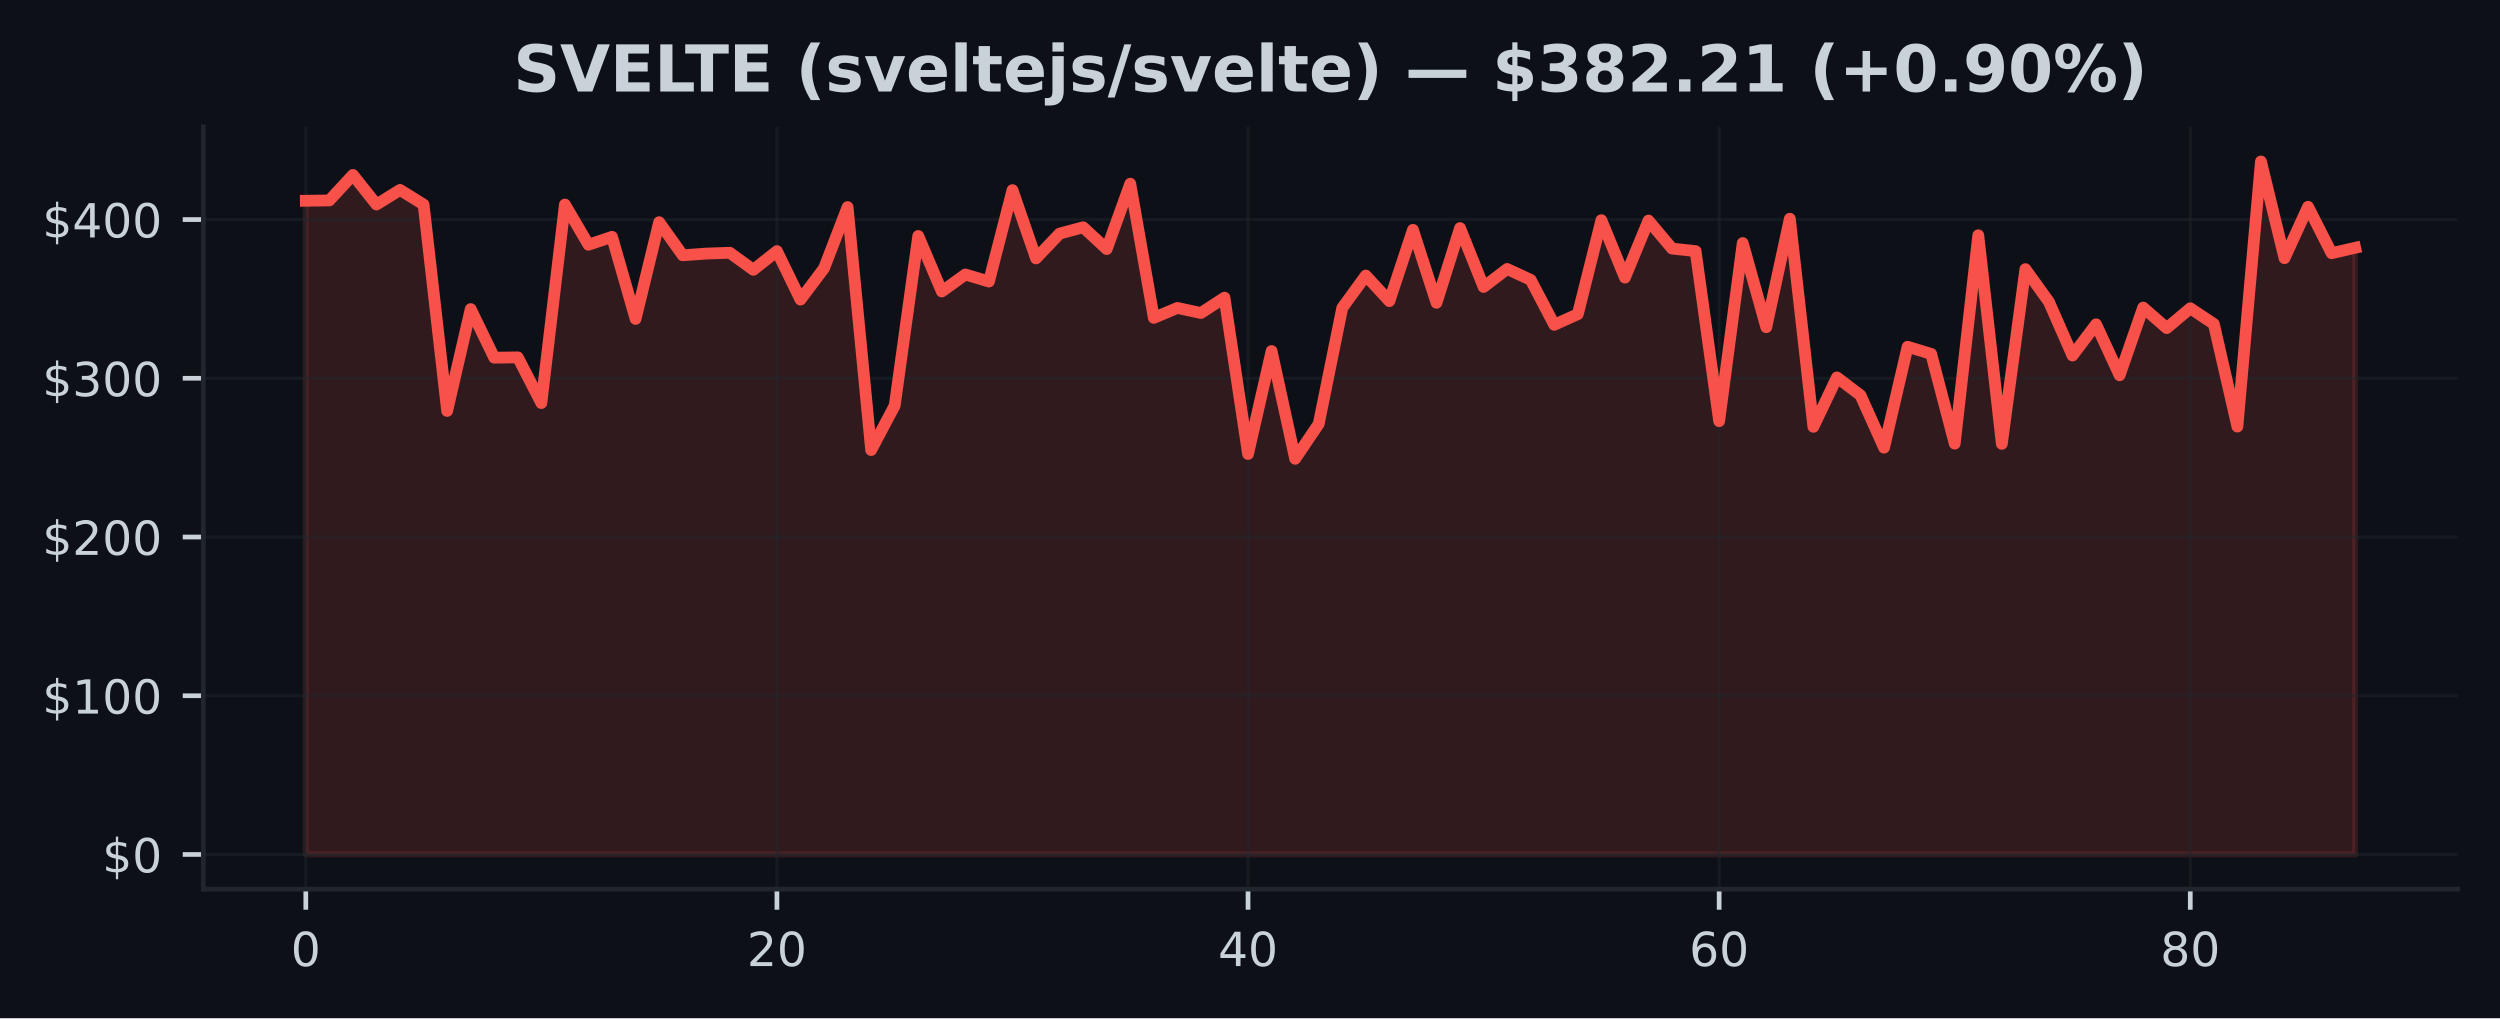
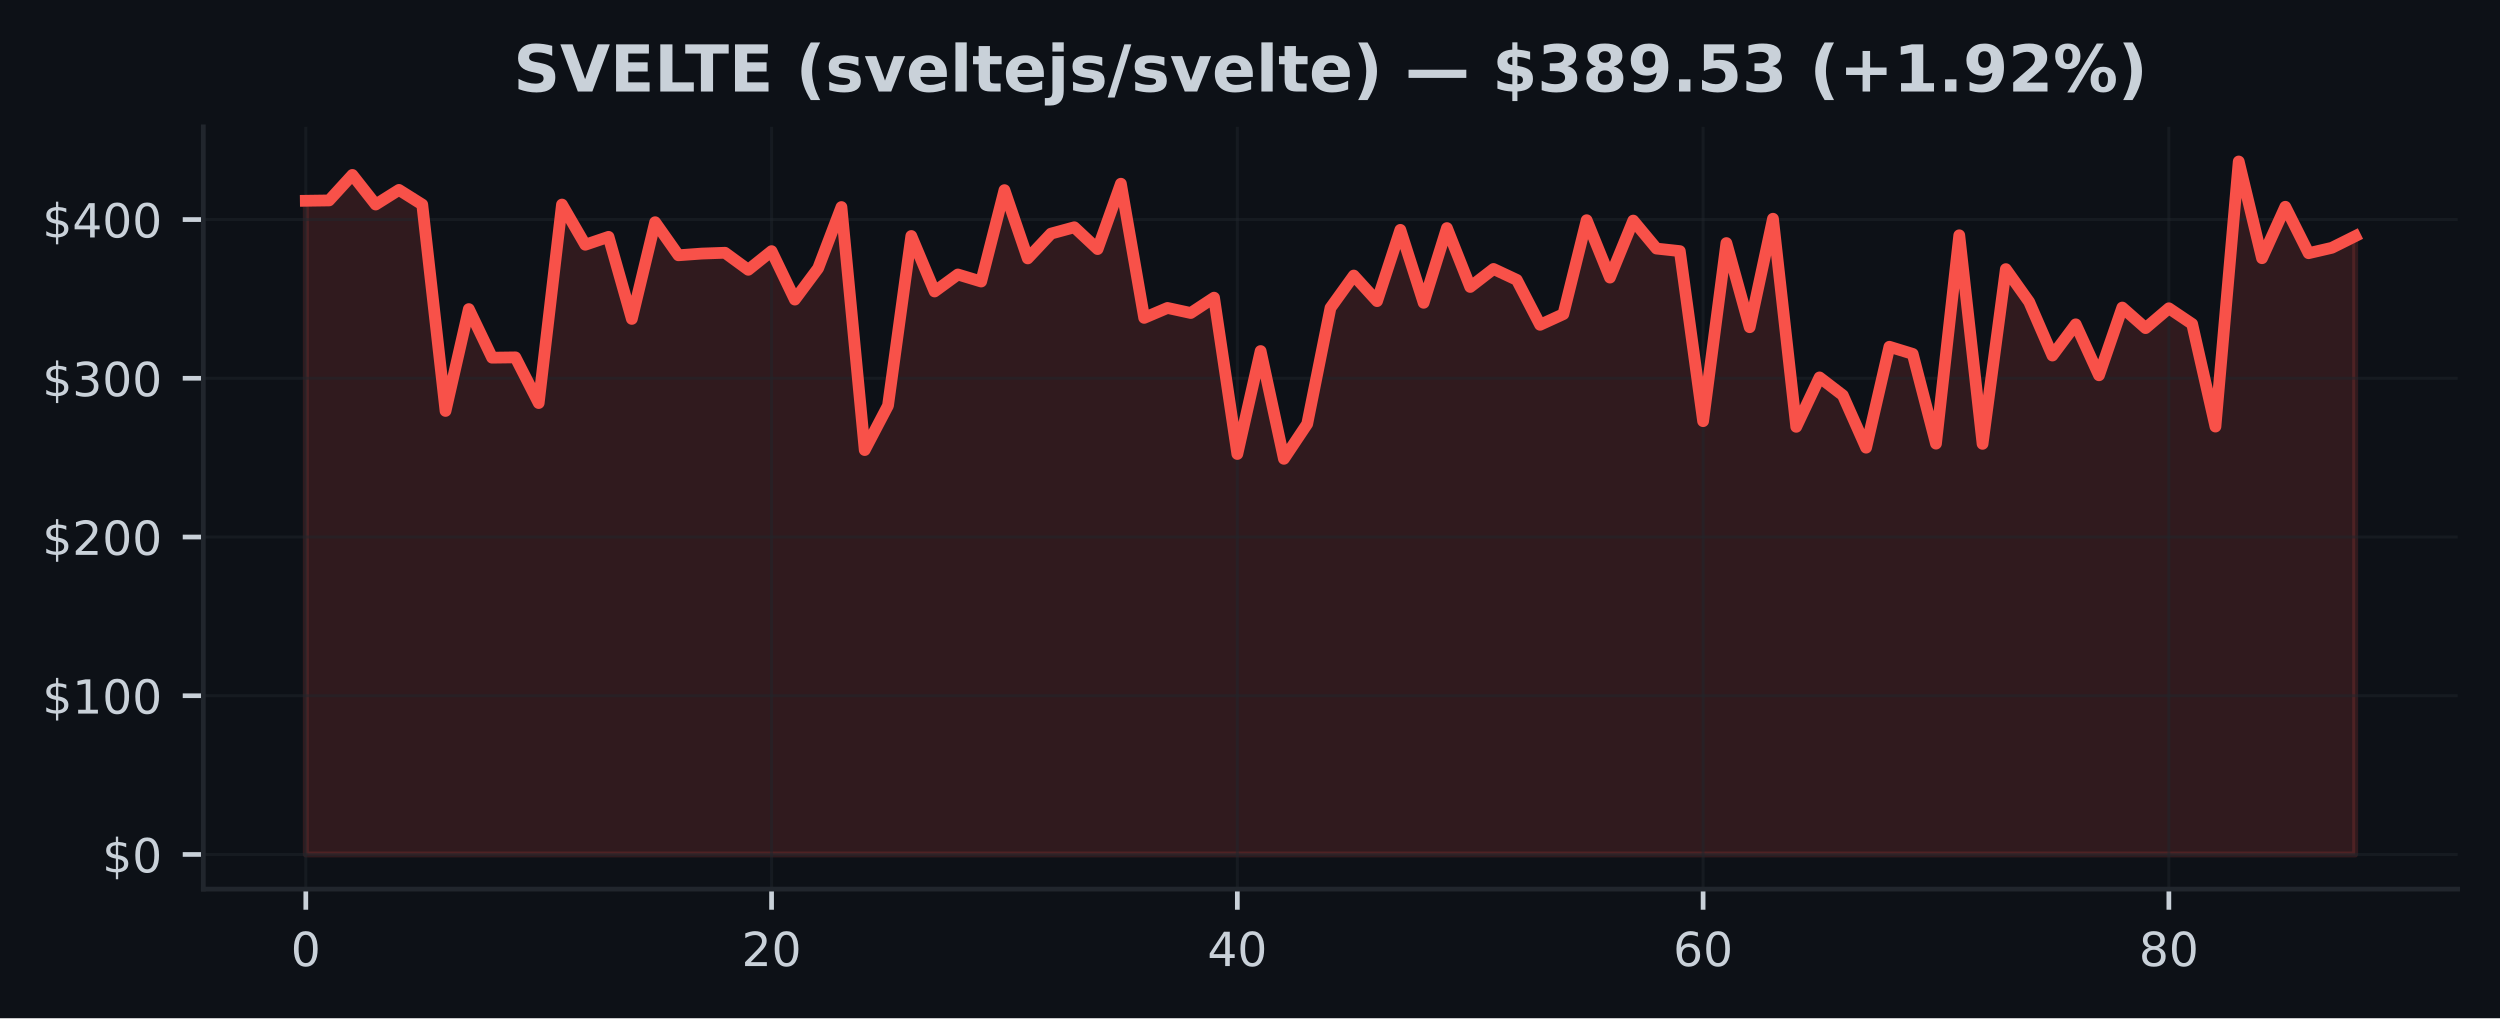
<svg xmlns="http://www.w3.org/2000/svg" xmlns:xlink="http://www.w3.org/1999/xlink" width="424.91pt" height="173.061pt" viewBox="0 0 424.91 173.061" version="1.1">
  <defs>
    <style type="text/css">*{stroke-linejoin: round; stroke-linecap: butt}</style>
  </defs>
  <g id="figure_1">
    <g id="patch_1">
      <path d="M 0 173.061  L 424.91 173.061  L 424.91 0  L 0 0  z " style="fill: #0d1117" />
    </g>
    <g id="axes_1">
      <g id="patch_2">
        <path d="M 34.56 151.118  L 417.71 151.118  L 417.71 21.558  L 34.56 21.558  z " style="fill: #0d1117" />
      </g>
      <g id="FillBetweenPolyCollection_1">
        <defs>
-           <path id="mb9a0c1aed2" d="M 51.976 -27.832  L 51.976 -138.936  L 55.98 -138.996  L 59.983 -143.331  L 63.987 -138.3  L 67.991 -140.784  L 71.994 -138.297  L 75.998 -103.217  L 80.002 -120.526  L 84.005 -112.268  L 88.009 -112.322  L 92.012 -104.558  L 96.016 -138.294  L 100.02 -131.463  L 104.023 -132.807  L 108.027 -118.859  L 112.031 -135.292  L 116.034 -129.672  L 120.038 -129.961  L 124.042 -130.101  L 128.045 -127.206  L 132.049 -130.376  L 136.053 -122.142  L 140.056 -127.465  L 144.06 -137.868  L 148.064 -96.57  L 152.067 -104.126  L 156.071 -132.95  L 160.075 -123.521  L 164.078 -126.408  L 168.082 -125.212  L 172.086 -140.744  L 176.089 -129.14  L 180.093 -133.354  L 184.097 -134.434  L 188.1 -130.727  L 192.104 -141.834  L 196.108 -119.034  L 200.111 -120.723  L 204.115 -119.863  L 208.119 -122.469  L 212.122 -95.901  L 216.126 -113.396  L 220.13 -95.08  L 224.133 -101.008  L 228.137 -120.729  L 232.14 -126.227  L 236.144 -121.881  L 240.148 -133.994  L 244.151 -121.597  L 248.155 -134.293  L 252.159 -124.29  L 256.162 -127.346  L 260.166 -125.49  L 264.17 -117.855  L 268.173 -119.671  L 272.177 -135.634  L 276.181 -125.881  L 280.184 -135.569  L 284.188 -130.813  L 288.192 -130.381  L 292.195 -101.477  L 296.199 -131.747  L 300.203 -117.448  L 304.206 -135.882  L 308.21 -100.519  L 312.214 -108.915  L 316.217 -105.877  L 320.221 -96.974  L 324.225 -114.124  L 328.228 -112.91  L 332.232 -97.659  L 336.236 -133.069  L 340.239 -97.624  L 344.243 -127.319  L 348.247 -121.751  L 352.25 -112.632  L 356.254 -117.936  L 360.258 -109.279  L 364.261 -120.785  L 368.265 -117.294  L 372.268 -120.664  L 376.272 -118.001  L 380.276 -100.56  L 384.279 -145.613  L 388.283 -129.176  L 392.287 -137.917  L 396.29 -130.025  L 400.294 -130.945  L 400.294 -27.832  L 400.294 -27.832  L 396.29 -27.832  L 392.287 -27.832  L 388.283 -27.832  L 384.279 -27.832  L 380.276 -27.832  L 376.272 -27.832  L 372.268 -27.832  L 368.265 -27.832  L 364.261 -27.832  L 360.258 -27.832  L 356.254 -27.832  L 352.25 -27.832  L 348.247 -27.832  L 344.243 -27.832  L 340.239 -27.832  L 336.236 -27.832  L 332.232 -27.832  L 328.228 -27.832  L 324.225 -27.832  L 320.221 -27.832  L 316.217 -27.832  L 312.214 -27.832  L 308.21 -27.832  L 304.206 -27.832  L 300.203 -27.832  L 296.199 -27.832  L 292.195 -27.832  L 288.192 -27.832  L 284.188 -27.832  L 280.184 -27.832  L 276.181 -27.832  L 272.177 -27.832  L 268.173 -27.832  L 264.17 -27.832  L 260.166 -27.832  L 256.162 -27.832  L 252.159 -27.832  L 248.155 -27.832  L 244.151 -27.832  L 240.148 -27.832  L 236.144 -27.832  L 232.14 -27.832  L 228.137 -27.832  L 224.133 -27.832  L 220.13 -27.832  L 216.126 -27.832  L 212.122 -27.832  L 208.119 -27.832  L 204.115 -27.832  L 200.111 -27.832  L 196.108 -27.832  L 192.104 -27.832  L 188.1 -27.832  L 184.097 -27.832  L 180.093 -27.832  L 176.089 -27.832  L 172.086 -27.832  L 168.082 -27.832  L 164.078 -27.832  L 160.075 -27.832  L 156.071 -27.832  L 152.067 -27.832  L 148.064 -27.832  L 144.06 -27.832  L 140.056 -27.832  L 136.053 -27.832  L 132.049 -27.832  L 128.045 -27.832  L 124.042 -27.832  L 120.038 -27.832  L 116.034 -27.832  L 112.031 -27.832  L 108.027 -27.832  L 104.023 -27.832  L 100.02 -27.832  L 96.016 -27.832  L 92.012 -27.832  L 88.009 -27.832  L 84.005 -27.832  L 80.002 -27.832  L 75.998 -27.832  L 71.994 -27.832  L 67.991 -27.832  L 63.987 -27.832  L 59.983 -27.832  L 55.98 -27.832  L 51.976 -27.832  z " style="stroke: #f85149; stroke-opacity: 0.15" />
+           <path id="mf931964cb6" d="M 51.976 -27.832  L 51.976 -138.936  L 55.934 -138.996  L 59.892 -143.331  L 63.85 -138.3  L 67.809 -140.784  L 71.767 -138.297  L 75.725 -103.217  L 79.683 -120.526  L 83.641 -112.268  L 87.599 -112.322  L 91.558 -104.558  L 95.516 -138.294  L 99.474 -131.463  L 103.432 -132.807  L 107.39 -118.859  L 111.348 -135.292  L 115.306 -129.672  L 119.265 -129.961  L 123.223 -130.101  L 127.181 -127.206  L 131.139 -130.376  L 135.097 -122.142  L 139.055 -127.465  L 143.014 -137.868  L 146.972 -96.57  L 150.93 -104.126  L 154.888 -132.95  L 158.846 -123.521  L 162.804 -126.408  L 166.763 -125.212  L 170.721 -140.744  L 174.679 -129.14  L 178.637 -133.354  L 182.595 -134.434  L 186.553 -130.727  L 190.512 -141.834  L 194.47 -119.034  L 198.428 -120.723  L 202.386 -119.863  L 206.344 -122.469  L 210.302 -95.901  L 214.261 -113.396  L 218.219 -95.08  L 222.177 -101.008  L 226.135 -120.729  L 230.093 -126.227  L 234.051 -121.881  L 238.009 -133.994  L 241.968 -121.597  L 245.926 -134.293  L 249.884 -124.29  L 253.842 -127.346  L 257.8 -125.49  L 261.758 -117.855  L 265.717 -119.671  L 269.675 -135.634  L 273.633 -125.881  L 277.591 -135.569  L 281.549 -130.813  L 285.507 -130.381  L 289.466 -101.477  L 293.424 -131.747  L 297.382 -117.448  L 301.34 -135.882  L 305.298 -100.519  L 309.256 -108.915  L 313.215 -105.877  L 317.173 -96.974  L 321.131 -114.124  L 325.089 -112.91  L 329.047 -97.659  L 333.005 -133.069  L 336.964 -97.624  L 340.922 -127.319  L 344.88 -121.751  L 348.838 -112.632  L 352.796 -117.936  L 356.754 -109.279  L 360.712 -120.785  L 364.671 -117.294  L 368.629 -120.664  L 372.587 -118.001  L 376.545 -100.56  L 380.503 -145.613  L 384.461 -129.176  L 388.42 -137.917  L 392.378 -130.025  L 396.336 -130.945  L 400.294 -132.92  L 400.294 -27.832  L 400.294 -27.832  L 396.336 -27.832  L 392.378 -27.832  L 388.42 -27.832  L 384.461 -27.832  L 380.503 -27.832  L 376.545 -27.832  L 372.587 -27.832  L 368.629 -27.832  L 364.671 -27.832  L 360.712 -27.832  L 356.754 -27.832  L 352.796 -27.832  L 348.838 -27.832  L 344.88 -27.832  L 340.922 -27.832  L 336.964 -27.832  L 333.005 -27.832  L 329.047 -27.832  L 325.089 -27.832  L 321.131 -27.832  L 317.173 -27.832  L 313.215 -27.832  L 309.256 -27.832  L 305.298 -27.832  L 301.34 -27.832  L 297.382 -27.832  L 293.424 -27.832  L 289.466 -27.832  L 285.507 -27.832  L 281.549 -27.832  L 277.591 -27.832  L 273.633 -27.832  L 269.675 -27.832  L 265.717 -27.832  L 261.758 -27.832  L 257.8 -27.832  L 253.842 -27.832  L 249.884 -27.832  L 245.926 -27.832  L 241.968 -27.832  L 238.009 -27.832  L 234.051 -27.832  L 230.093 -27.832  L 226.135 -27.832  L 222.177 -27.832  L 218.219 -27.832  L 214.261 -27.832  L 210.302 -27.832  L 206.344 -27.832  L 202.386 -27.832  L 198.428 -27.832  L 194.47 -27.832  L 190.512 -27.832  L 186.553 -27.832  L 182.595 -27.832  L 178.637 -27.832  L 174.679 -27.832  L 170.721 -27.832  L 166.763 -27.832  L 162.804 -27.832  L 158.846 -27.832  L 154.888 -27.832  L 150.93 -27.832  L 146.972 -27.832  L 143.014 -27.832  L 139.055 -27.832  L 135.097 -27.832  L 131.139 -27.832  L 127.181 -27.832  L 123.223 -27.832  L 119.265 -27.832  L 115.306 -27.832  L 111.348 -27.832  L 107.39 -27.832  L 103.432 -27.832  L 99.474 -27.832  L 95.516 -27.832  L 91.558 -27.832  L 87.599 -27.832  L 83.641 -27.832  L 79.683 -27.832  L 75.725 -27.832  L 71.767 -27.832  L 67.809 -27.832  L 63.85 -27.832  L 59.892 -27.832  L 55.934 -27.832  L 51.976 -27.832  z " style="stroke: #f85149; stroke-opacity: 0.15" />
        </defs>
-         <g clip-path="url(#p719a9aa54e)">
-           <use xlink:href="#mb9a0c1aed2" x="0" y="173.061" style="fill: #f85149; fill-opacity: 0.15; stroke: #f85149; stroke-opacity: 0.15" />
+         <g clip-path="url(#p7e72a5f93f)">
+           <use xlink:href="#mf931964cb6" x="0" y="173.061" style="fill: #f85149; fill-opacity: 0.15; stroke: #f85149; stroke-opacity: 0.15" />
        </g>
      </g>
      <g id="matplotlib.axis_1">
        <g id="xtick_1">
          <g id="line2d_1">
-             <path d="M 51.976 151.118  L 51.976 21.558  " clip-path="url(#p719a9aa54e)" style="fill: none; stroke: #21262d; stroke-opacity: 0.5; stroke-width: 0.5; stroke-linecap: square" />
+             <path d="M 51.976 151.118  L 51.976 21.558  " clip-path="url(#p7e72a5f93f)" style="fill: none; stroke: #21262d; stroke-opacity: 0.5; stroke-width: 0.5; stroke-linecap: square" />
          </g>
          <g id="line2d_2">
            <defs>
-               <path id="m7b421cd25b" d="M 0 0  L 0 3.5  " style="stroke: #c9d1d9; stroke-width: 0.8" />
+               <path id="m83f40ec5df" d="M 0 0  L 0 3.5  " style="stroke: #c9d1d9; stroke-width: 0.8" />
            </defs>
            <g>
-               <use xlink:href="#m7b421cd25b" x="51.976" y="151.118" style="fill: #c9d1d9; stroke: #c9d1d9; stroke-width: 0.8" />
+               <use xlink:href="#m83f40ec5df" x="51.976" y="151.118" style="fill: #c9d1d9; stroke: #c9d1d9; stroke-width: 0.8" />
            </g>
          </g>
          <g id="text_1">
            <g style="fill: #c9d1d9" transform="translate(49.43091 164.197) scale(0.08 -0.08)">
              <defs>
                <path id="DejaVuSans-30" d="M 2034 4250  Q 1547 4250 1301 3770  Q 1056 3291 1056 2328  Q 1056 1369 1301 889  Q 1547 409 2034 409  Q 2525 409 2770 889  Q 3016 1369 3016 2328  Q 3016 3291 2770 3770  Q 2525 4250 2034 4250  z M 2034 4750  Q 2819 4750 3233 4129  Q 3647 3509 3647 2328  Q 3647 1150 3233 529  Q 2819 -91 2034 -91  Q 1250 -91 836 529  Q 422 1150 422 2328  Q 422 3509 836 4129  Q 1250 4750 2034 4750  z " transform="scale(0.015625)" />
              </defs>
              <use xlink:href="#DejaVuSans-30" />
            </g>
          </g>
        </g>
        <g id="xtick_2">
          <g id="line2d_3">
-             <path d="M 132.049 151.118  L 132.049 21.558  " clip-path="url(#p719a9aa54e)" style="fill: none; stroke: #21262d; stroke-opacity: 0.5; stroke-width: 0.5; stroke-linecap: square" />
+             <path d="M 131.139 151.118  L 131.139 21.558  " clip-path="url(#p7e72a5f93f)" style="fill: none; stroke: #21262d; stroke-opacity: 0.5; stroke-width: 0.5; stroke-linecap: square" />
          </g>
          <g id="line2d_4">
            <g>
-               <use xlink:href="#m7b421cd25b" x="132.049" y="151.118" style="fill: #c9d1d9; stroke: #c9d1d9; stroke-width: 0.8" />
+               <use xlink:href="#m83f40ec5df" x="131.139" y="151.118" style="fill: #c9d1d9; stroke: #c9d1d9; stroke-width: 0.8" />
            </g>
          </g>
          <g id="text_2">
-             <g style="fill: #c9d1d9" transform="translate(126.9591 164.197) scale(0.08 -0.08)">
+             <g style="fill: #c9d1d9" transform="translate(126.0491 164.197) scale(0.08 -0.08)">
              <defs>
                <path id="DejaVuSans-32" d="M 1228 531  L 3431 531  L 3431 0  L 469 0  L 469 531  Q 828 903 1448 1529  Q 2069 2156 2228 2338  Q 2531 2678 2651 2914  Q 2772 3150 2772 3378  Q 2772 3750 2511 3984  Q 2250 4219 1831 4219  Q 1534 4219 1204 4116  Q 875 4013 500 3803  L 500 4441  Q 881 4594 1212 4672  Q 1544 4750 1819 4750  Q 2544 4750 2975 4387  Q 3406 4025 3406 3419  Q 3406 3131 3298 2873  Q 3191 2616 2906 2266  Q 2828 2175 2409 1742  Q 1991 1309 1228 531  z " transform="scale(0.015625)" />
              </defs>
              <use xlink:href="#DejaVuSans-32" />
              <use xlink:href="#DejaVuSans-30" transform="translate(63.62305 0)" />
            </g>
          </g>
        </g>
        <g id="xtick_3">
          <g id="line2d_5">
-             <path d="M 212.122 151.118  L 212.122 21.558  " clip-path="url(#p719a9aa54e)" style="fill: none; stroke: #21262d; stroke-opacity: 0.5; stroke-width: 0.5; stroke-linecap: square" />
+             <path d="M 210.302 151.118  L 210.302 21.558  " clip-path="url(#p7e72a5f93f)" style="fill: none; stroke: #21262d; stroke-opacity: 0.5; stroke-width: 0.5; stroke-linecap: square" />
          </g>
          <g id="line2d_6">
            <g>
-               <use xlink:href="#m7b421cd25b" x="212.122" y="151.118" style="fill: #c9d1d9; stroke: #c9d1d9; stroke-width: 0.8" />
+               <use xlink:href="#m83f40ec5df" x="210.302" y="151.118" style="fill: #c9d1d9; stroke: #c9d1d9; stroke-width: 0.8" />
            </g>
          </g>
          <g id="text_3">
-             <g style="fill: #c9d1d9" transform="translate(207.0322 164.197) scale(0.08 -0.08)">
+             <g style="fill: #c9d1d9" transform="translate(205.2124 164.197) scale(0.08 -0.08)">
              <defs>
                <path id="DejaVuSans-34" d="M 2419 4116  L 825 1625  L 2419 1625  L 2419 4116  z M 2253 4666  L 3047 4666  L 3047 1625  L 3713 1625  L 3713 1100  L 3047 1100  L 3047 0  L 2419 0  L 2419 1100  L 313 1100  L 313 1709  L 2253 4666  z " transform="scale(0.015625)" />
              </defs>
              <use xlink:href="#DejaVuSans-34" />
              <use xlink:href="#DejaVuSans-30" transform="translate(63.62305 0)" />
            </g>
          </g>
        </g>
        <g id="xtick_4">
          <g id="line2d_7">
-             <path d="M 292.195 151.118  L 292.195 21.558  " clip-path="url(#p719a9aa54e)" style="fill: none; stroke: #21262d; stroke-opacity: 0.5; stroke-width: 0.5; stroke-linecap: square" />
+             <path d="M 289.466 151.118  L 289.466 21.558  " clip-path="url(#p7e72a5f93f)" style="fill: none; stroke: #21262d; stroke-opacity: 0.5; stroke-width: 0.5; stroke-linecap: square" />
          </g>
          <g id="line2d_8">
            <g>
-               <use xlink:href="#m7b421cd25b" x="292.195" y="151.118" style="fill: #c9d1d9; stroke: #c9d1d9; stroke-width: 0.8" />
+               <use xlink:href="#m83f40ec5df" x="289.466" y="151.118" style="fill: #c9d1d9; stroke: #c9d1d9; stroke-width: 0.8" />
            </g>
          </g>
          <g id="text_4">
-             <g style="fill: #c9d1d9" transform="translate(287.1053 164.197) scale(0.08 -0.08)">
+             <g style="fill: #c9d1d9" transform="translate(284.3756 164.197) scale(0.08 -0.08)">
              <defs>
                <path id="DejaVuSans-36" d="M 2113 2584  Q 1688 2584 1439 2293  Q 1191 2003 1191 1497  Q 1191 994 1439 701  Q 1688 409 2113 409  Q 2538 409 2786 701  Q 3034 994 3034 1497  Q 3034 2003 2786 2293  Q 2538 2584 2113 2584  z M 3366 4563  L 3366 3988  Q 3128 4100 2886 4159  Q 2644 4219 2406 4219  Q 1781 4219 1451 3797  Q 1122 3375 1075 2522  Q 1259 2794 1537 2939  Q 1816 3084 2150 3084  Q 2853 3084 3261 2657  Q 3669 2231 3669 1497  Q 3669 778 3244 343  Q 2819 -91 2113 -91  Q 1303 -91 875 529  Q 447 1150 447 2328  Q 447 3434 972 4092  Q 1497 4750 2381 4750  Q 2619 4750 2861 4703  Q 3103 4656 3366 4563  z " transform="scale(0.015625)" />
              </defs>
              <use xlink:href="#DejaVuSans-36" />
              <use xlink:href="#DejaVuSans-30" transform="translate(63.62305 0)" />
            </g>
          </g>
        </g>
        <g id="xtick_5">
          <g id="line2d_9">
-             <path d="M 372.268 151.118  L 372.268 21.558  " clip-path="url(#p719a9aa54e)" style="fill: none; stroke: #21262d; stroke-opacity: 0.5; stroke-width: 0.5; stroke-linecap: square" />
+             <path d="M 368.629 151.118  L 368.629 21.558  " clip-path="url(#p7e72a5f93f)" style="fill: none; stroke: #21262d; stroke-opacity: 0.5; stroke-width: 0.5; stroke-linecap: square" />
          </g>
          <g id="line2d_10">
            <g>
-               <use xlink:href="#m7b421cd25b" x="372.268" y="151.118" style="fill: #c9d1d9; stroke: #c9d1d9; stroke-width: 0.8" />
+               <use xlink:href="#m83f40ec5df" x="368.629" y="151.118" style="fill: #c9d1d9; stroke: #c9d1d9; stroke-width: 0.8" />
            </g>
          </g>
          <g id="text_5">
-             <g style="fill: #c9d1d9" transform="translate(367.1785 164.197) scale(0.08 -0.08)">
+             <g style="fill: #c9d1d9" transform="translate(363.5388 164.197) scale(0.08 -0.08)">
              <defs>
                <path id="DejaVuSans-38" d="M 2034 2216  Q 1584 2216 1326 1975  Q 1069 1734 1069 1313  Q 1069 891 1326 650  Q 1584 409 2034 409  Q 2484 409 2743 651  Q 3003 894 3003 1313  Q 3003 1734 2745 1975  Q 2488 2216 2034 2216  z M 1403 2484  Q 997 2584 770 2862  Q 544 3141 544 3541  Q 544 4100 942 4425  Q 1341 4750 2034 4750  Q 2731 4750 3128 4425  Q 3525 4100 3525 3541  Q 3525 3141 3298 2862  Q 3072 2584 2669 2484  Q 3125 2378 3379 2068  Q 3634 1759 3634 1313  Q 3634 634 3220 271  Q 2806 -91 2034 -91  Q 1263 -91 848 271  Q 434 634 434 1313  Q 434 1759 690 2068  Q 947 2378 1403 2484  z M 1172 3481  Q 1172 3119 1398 2916  Q 1625 2713 2034 2713  Q 2441 2713 2670 2916  Q 2900 3119 2900 3481  Q 2900 3844 2670 4047  Q 2441 4250 2034 4250  Q 1625 4250 1398 4047  Q 1172 3844 1172 3481  z " transform="scale(0.015625)" />
              </defs>
              <use xlink:href="#DejaVuSans-38" />
              <use xlink:href="#DejaVuSans-30" transform="translate(63.62305 0)" />
            </g>
          </g>
        </g>
      </g>
      <g id="matplotlib.axis_2">
        <g id="ytick_1">
          <g id="line2d_11">
-             <path d="M 34.56 145.229  L 417.71 145.229  " clip-path="url(#p719a9aa54e)" style="fill: none; stroke: #21262d; stroke-opacity: 0.5; stroke-width: 0.5; stroke-linecap: square" />
+             <path d="M 34.56 145.229  L 417.71 145.229  " clip-path="url(#p7e72a5f93f)" style="fill: none; stroke: #21262d; stroke-opacity: 0.5; stroke-width: 0.5; stroke-linecap: square" />
          </g>
          <g id="line2d_12">
            <defs>
-               <path id="mf666837ca5" d="M 0 0  L -3.5 0  " style="stroke: #c9d1d9; stroke-width: 0.8" />
+               <path id="ma8f94e370a" d="M 0 0  L -3.5 0  " style="stroke: #c9d1d9; stroke-width: 0.8" />
            </defs>
            <g>
-               <use xlink:href="#mf666837ca5" x="34.56" y="145.229" style="fill: #c9d1d9; stroke: #c9d1d9; stroke-width: 0.8" />
+               <use xlink:href="#ma8f94e370a" x="34.56" y="145.229" style="fill: #c9d1d9; stroke: #c9d1d9; stroke-width: 0.8" />
            </g>
          </g>
          <g id="text_6">
            <g style="fill: #c9d1d9" transform="translate(17.38 148.2686) scale(0.08 -0.08)">
              <defs>
                <path id="DejaVuSans-24" d="M 2163 -941  L 1850 -941  L 1847 0  Q 1519 6 1191 76  Q 863 147 531 288  L 531 850  Q 850 650 1176 548  Q 1503 447 1850 444  L 1850 1869  Q 1159 1981 845 2250  Q 531 2519 531 2988  Q 531 3497 872 3790  Q 1213 4084 1850 4128  L 1850 4863  L 2163 4863  L 2163 4138  Q 2453 4125 2725 4076  Q 2997 4028 3256 3944  L 3256 3397  Q 2997 3528 2723 3600  Q 2450 3672 2163 3684  L 2163 2350  Q 2872 2241 3206 1959  Q 3541 1678 3541 1191  Q 3541 663 3186 358  Q 2831 53 2163 6  L 2163 -941  z M 1850 2406  L 1850 3688  Q 1488 3647 1297 3481  Q 1106 3316 1106 3041  Q 1106 2772 1282 2622  Q 1459 2472 1850 2406  z M 2163 1806  L 2163 453  Q 2559 506 2761 678  Q 2963 850 2963 1131  Q 2963 1406 2770 1568  Q 2578 1731 2163 1806  z " transform="scale(0.015625)" />
              </defs>
              <use xlink:href="#DejaVuSans-24" />
              <use xlink:href="#DejaVuSans-30" transform="translate(63.62305 0)" />
            </g>
          </g>
        </g>
        <g id="ytick_2">
          <g id="line2d_13">
-             <path d="M 34.56 118.251  L 417.71 118.251  " clip-path="url(#p719a9aa54e)" style="fill: none; stroke: #21262d; stroke-opacity: 0.5; stroke-width: 0.5; stroke-linecap: square" />
+             <path d="M 34.56 118.251  L 417.71 118.251  " clip-path="url(#p7e72a5f93f)" style="fill: none; stroke: #21262d; stroke-opacity: 0.5; stroke-width: 0.5; stroke-linecap: square" />
          </g>
          <g id="line2d_14">
            <g>
-               <use xlink:href="#mf666837ca5" x="34.56" y="118.251" style="fill: #c9d1d9; stroke: #c9d1d9; stroke-width: 0.8" />
+               <use xlink:href="#ma8f94e370a" x="34.56" y="118.251" style="fill: #c9d1d9; stroke: #c9d1d9; stroke-width: 0.8" />
            </g>
          </g>
          <g id="text_7">
            <g style="fill: #c9d1d9" transform="translate(7.2 121.2903) scale(0.08 -0.08)">
              <defs>
                <path id="DejaVuSans-31" d="M 794 531  L 1825 531  L 1825 4091  L 703 3866  L 703 4441  L 1819 4666  L 2450 4666  L 2450 531  L 3481 531  L 3481 0  L 794 0  L 794 531  z " transform="scale(0.015625)" />
              </defs>
              <use xlink:href="#DejaVuSans-24" />
              <use xlink:href="#DejaVuSans-31" transform="translate(63.62305 0)" />
              <use xlink:href="#DejaVuSans-30" transform="translate(127.2461 0)" />
              <use xlink:href="#DejaVuSans-30" transform="translate(190.8691 0)" />
            </g>
          </g>
        </g>
        <g id="ytick_3">
          <g id="line2d_15">
-             <path d="M 34.56 91.273  L 417.71 91.273  " clip-path="url(#p719a9aa54e)" style="fill: none; stroke: #21262d; stroke-opacity: 0.5; stroke-width: 0.5; stroke-linecap: square" />
+             <path d="M 34.56 91.273  L 417.71 91.273  " clip-path="url(#p7e72a5f93f)" style="fill: none; stroke: #21262d; stroke-opacity: 0.5; stroke-width: 0.5; stroke-linecap: square" />
          </g>
          <g id="line2d_16">
            <g>
-               <use xlink:href="#mf666837ca5" x="34.56" y="91.273" style="fill: #c9d1d9; stroke: #c9d1d9; stroke-width: 0.8" />
+               <use xlink:href="#ma8f94e370a" x="34.56" y="91.273" style="fill: #c9d1d9; stroke: #c9d1d9; stroke-width: 0.8" />
            </g>
          </g>
          <g id="text_8">
            <g style="fill: #c9d1d9" transform="translate(7.2 94.31199) scale(0.08 -0.08)">
              <use xlink:href="#DejaVuSans-24" />
              <use xlink:href="#DejaVuSans-32" transform="translate(63.62305 0)" />
              <use xlink:href="#DejaVuSans-30" transform="translate(127.2461 0)" />
              <use xlink:href="#DejaVuSans-30" transform="translate(190.8691 0)" />
            </g>
          </g>
        </g>
        <g id="ytick_4">
          <g id="line2d_17">
-             <path d="M 34.56 64.294  L 417.71 64.294  " clip-path="url(#p719a9aa54e)" style="fill: none; stroke: #21262d; stroke-opacity: 0.5; stroke-width: 0.5; stroke-linecap: square" />
+             <path d="M 34.56 64.294  L 417.71 64.294  " clip-path="url(#p7e72a5f93f)" style="fill: none; stroke: #21262d; stroke-opacity: 0.5; stroke-width: 0.5; stroke-linecap: square" />
          </g>
          <g id="line2d_18">
            <g>
-               <use xlink:href="#mf666837ca5" x="34.56" y="64.294" style="fill: #c9d1d9; stroke: #c9d1d9; stroke-width: 0.8" />
+               <use xlink:href="#ma8f94e370a" x="34.56" y="64.294" style="fill: #c9d1d9; stroke: #c9d1d9; stroke-width: 0.8" />
            </g>
          </g>
          <g id="text_9">
            <g style="fill: #c9d1d9" transform="translate(7.2 67.3337) scale(0.08 -0.08)">
              <defs>
                <path id="DejaVuSans-33" d="M 2597 2516  Q 3050 2419 3304 2112  Q 3559 1806 3559 1356  Q 3559 666 3084 287  Q 2609 -91 1734 -91  Q 1441 -91 1130 -33  Q 819 25 488 141  L 488 750  Q 750 597 1062 519  Q 1375 441 1716 441  Q 2309 441 2620 675  Q 2931 909 2931 1356  Q 2931 1769 2642 2001  Q 2353 2234 1838 2234  L 1294 2234  L 1294 2753  L 1863 2753  Q 2328 2753 2575 2939  Q 2822 3125 2822 3475  Q 2822 3834 2567 4026  Q 2313 4219 1838 4219  Q 1578 4219 1281 4162  Q 984 4106 628 3988  L 628 4550  Q 988 4650 1302 4700  Q 1616 4750 1894 4750  Q 2613 4750 3031 4423  Q 3450 4097 3450 3541  Q 3450 3153 3228 2886  Q 3006 2619 2597 2516  z " transform="scale(0.015625)" />
              </defs>
              <use xlink:href="#DejaVuSans-24" />
              <use xlink:href="#DejaVuSans-33" transform="translate(63.62305 0)" />
              <use xlink:href="#DejaVuSans-30" transform="translate(127.2461 0)" />
              <use xlink:href="#DejaVuSans-30" transform="translate(190.8691 0)" />
            </g>
          </g>
        </g>
        <g id="ytick_5">
          <g id="line2d_19">
-             <path d="M 34.56 37.316  L 417.71 37.316  " clip-path="url(#p719a9aa54e)" style="fill: none; stroke: #21262d; stroke-opacity: 0.5; stroke-width: 0.5; stroke-linecap: square" />
+             <path d="M 34.56 37.316  L 417.71 37.316  " clip-path="url(#p7e72a5f93f)" style="fill: none; stroke: #21262d; stroke-opacity: 0.5; stroke-width: 0.5; stroke-linecap: square" />
          </g>
          <g id="line2d_20">
            <g>
-               <use xlink:href="#mf666837ca5" x="34.56" y="37.316" style="fill: #c9d1d9; stroke: #c9d1d9; stroke-width: 0.8" />
+               <use xlink:href="#ma8f94e370a" x="34.56" y="37.316" style="fill: #c9d1d9; stroke: #c9d1d9; stroke-width: 0.8" />
            </g>
          </g>
          <g id="text_10">
            <g style="fill: #c9d1d9" transform="translate(7.2 40.35541) scale(0.08 -0.08)">
              <use xlink:href="#DejaVuSans-24" />
              <use xlink:href="#DejaVuSans-34" transform="translate(63.62305 0)" />
              <use xlink:href="#DejaVuSans-30" transform="translate(127.2461 0)" />
              <use xlink:href="#DejaVuSans-30" transform="translate(190.8691 0)" />
            </g>
          </g>
        </g>
      </g>
      <g id="line2d_21">
-         <path d="M 51.976 34.124  L 55.98 34.065  L 59.983 29.73  L 63.987 34.761  L 67.991 32.276  L 71.994 34.764  L 75.998 69.844  L 80.002 52.534  L 84.005 60.793  L 88.009 60.739  L 92.012 68.503  L 96.016 34.767  L 100.02 41.597  L 104.023 40.254  L 108.027 54.202  L 112.031 37.769  L 116.034 43.389  L 120.038 43.1  L 124.042 42.96  L 128.045 45.855  L 132.049 42.685  L 136.053 50.918  L 140.056 45.596  L 144.06 35.193  L 148.064 76.491  L 152.067 68.935  L 156.071 40.111  L 160.075 49.54  L 164.078 46.653  L 168.082 47.848  L 172.086 32.317  L 176.089 43.92  L 180.093 39.706  L 184.097 38.627  L 188.1 42.334  L 192.104 31.227  L 196.108 54.026  L 200.111 52.338  L 204.115 53.198  L 208.119 50.592  L 212.122 77.16  L 216.126 59.665  L 220.13 77.98  L 224.133 72.053  L 228.137 52.332  L 232.14 46.834  L 236.144 51.18  L 240.148 39.067  L 244.151 51.463  L 248.155 38.767  L 252.159 48.771  L 256.162 45.714  L 260.166 47.57  L 264.17 55.205  L 268.173 53.39  L 272.177 37.427  L 276.181 47.179  L 280.184 37.491  L 284.188 42.248  L 288.192 42.679  L 292.195 71.584  L 296.199 41.314  L 300.203 55.613  L 304.206 37.178  L 308.21 72.542  L 312.214 64.146  L 316.217 67.184  L 320.221 76.087  L 324.225 58.936  L 328.228 60.15  L 332.232 75.401  L 336.236 39.992  L 340.239 75.436  L 344.243 45.741  L 348.247 51.31  L 352.25 60.428  L 356.254 55.124  L 360.258 63.782  L 364.261 52.275  L 368.265 55.766  L 372.268 52.397  L 376.272 55.06  L 380.276 72.501  L 384.279 27.447  L 388.283 43.885  L 392.287 35.144  L 396.29 43.035  L 400.294 42.115  " clip-path="url(#p719a9aa54e)" style="fill: none; stroke: #f85149; stroke-width: 2; stroke-linecap: square" />
+         <path d="M 51.976 34.124  L 55.934 34.065  L 59.892 29.73  L 63.85 34.761  L 67.809 32.276  L 71.767 34.764  L 75.725 69.844  L 79.683 52.534  L 83.641 60.793  L 87.599 60.739  L 91.558 68.503  L 95.516 34.767  L 99.474 41.597  L 103.432 40.254  L 107.39 54.202  L 111.348 37.769  L 115.306 43.389  L 119.265 43.1  L 123.223 42.96  L 127.181 45.855  L 131.139 42.685  L 135.097 50.918  L 139.055 45.596  L 143.014 35.193  L 146.972 76.491  L 150.93 68.935  L 154.888 40.111  L 158.846 49.54  L 162.804 46.653  L 166.763 47.848  L 170.721 32.317  L 174.679 43.92  L 178.637 39.706  L 182.595 38.627  L 186.553 42.334  L 190.512 31.227  L 194.47 54.026  L 198.428 52.338  L 202.386 53.198  L 206.344 50.592  L 210.302 77.16  L 214.261 59.665  L 218.219 77.98  L 222.177 72.053  L 226.135 52.332  L 230.093 46.834  L 234.051 51.18  L 238.009 39.067  L 241.968 51.463  L 245.926 38.767  L 249.884 48.771  L 253.842 45.714  L 257.8 47.57  L 261.758 55.205  L 265.717 53.39  L 269.675 37.427  L 273.633 47.179  L 277.591 37.491  L 281.549 42.248  L 285.507 42.679  L 289.466 71.584  L 293.424 41.314  L 297.382 55.613  L 301.34 37.178  L 305.298 72.542  L 309.256 64.146  L 313.215 67.184  L 317.173 76.087  L 321.131 58.936  L 325.089 60.15  L 329.047 75.401  L 333.005 39.992  L 336.964 75.436  L 340.922 45.741  L 344.88 51.31  L 348.838 60.428  L 352.796 55.124  L 356.754 63.782  L 360.712 52.275  L 364.671 55.766  L 368.629 52.397  L 372.587 55.06  L 376.545 72.501  L 380.503 27.447  L 384.461 43.885  L 388.42 35.144  L 392.378 43.035  L 396.336 42.115  L 400.294 40.141  " clip-path="url(#p7e72a5f93f)" style="fill: none; stroke: #f85149; stroke-width: 2; stroke-linecap: square" />
      </g>
      <g id="patch_3">
        <path d="M 34.56 151.118  L 34.56 21.558  " style="fill: none; stroke: #21262d; stroke-width: 0.8; stroke-linejoin: miter; stroke-linecap: square" />
      </g>
      <g id="patch_4">
        <path d="M 34.56 151.118  L 417.71 151.118  " style="fill: none; stroke: #21262d; stroke-width: 0.8; stroke-linejoin: miter; stroke-linecap: square" />
      </g>
      <g id="text_11">
        <g style="fill: #c9d1d9" transform="translate(87.26516 15.55828) scale(0.11 -0.11)">
          <defs>
            <path id="DejaVuSans-Bold-53" d="M 3834 4519  L 3834 3531  Q 3450 3703 3084 3790  Q 2719 3878 2394 3878  Q 1963 3878 1756 3759  Q 1550 3641 1550 3391  Q 1550 3203 1689 3098  Q 1828 2994 2194 2919  L 2706 2816  Q 3484 2659 3812 2340  Q 4141 2022 4141 1434  Q 4141 663 3683 286  Q 3225 -91 2284 -91  Q 1841 -91 1394 -6  Q 947 78 500 244  L 500 1259  Q 947 1022 1364 901  Q 1781 781 2169 781  Q 2563 781 2772 912  Q 2981 1044 2981 1288  Q 2981 1506 2839 1625  Q 2697 1744 2272 1838  L 1806 1941  Q 1106 2091 782 2419  Q 459 2747 459 3303  Q 459 4000 909 4375  Q 1359 4750 2203 4750  Q 2588 4750 2994 4692  Q 3400 4634 3834 4519  z " transform="scale(0.015625)" />
            <path id="DejaVuSans-Bold-56" d="M 31 4666  L 1241 4666  L 2478 1222  L 3713 4666  L 4922 4666  L 3194 0  L 1759 0  L 31 4666  z " transform="scale(0.015625)" />
            <path id="DejaVuSans-Bold-45" d="M 588 4666  L 3834 4666  L 3834 3756  L 1791 3756  L 1791 2888  L 3713 2888  L 3713 1978  L 1791 1978  L 1791 909  L 3903 909  L 3903 0  L 588 0  L 588 4666  z " transform="scale(0.015625)" />
            <path id="DejaVuSans-Bold-4c" d="M 588 4666  L 1791 4666  L 1791 909  L 3903 909  L 3903 0  L 588 0  L 588 4666  z " transform="scale(0.015625)" />
            <path id="DejaVuSans-Bold-54" d="M 31 4666  L 4331 4666  L 4331 3756  L 2784 3756  L 2784 0  L 1581 0  L 1581 3756  L 31 3756  L 31 4666  z " transform="scale(0.015625)" />
            <path id="DejaVuSans-Bold-20" transform="scale(0.015625)" />
            <path id="DejaVuSans-Bold-28" d="M 2413 -844  L 1484 -844  Q 1006 -72 778 623  Q 550 1319 550 2003  Q 550 2688 779 3389  Q 1009 4091 1484 4856  L 2413 4856  Q 2013 4116 1813 3408  Q 1613 2700 1613 2009  Q 1613 1319 1811 609  Q 2009 -100 2413 -844  z " transform="scale(0.015625)" />
            <path id="DejaVuSans-Bold-73" d="M 3272 3391  L 3272 2541  Q 2913 2691 2578 2766  Q 2244 2841 1947 2841  Q 1628 2841 1473 2761  Q 1319 2681 1319 2516  Q 1319 2381 1436 2309  Q 1553 2238 1856 2203  L 2053 2175  Q 2913 2066 3209 1816  Q 3506 1566 3506 1031  Q 3506 472 3093 190  Q 2681 -91 1863 -91  Q 1516 -91 1145 -36  Q 775 19 384 128  L 384 978  Q 719 816 1070 734  Q 1422 653 1784 653  Q 2113 653 2278 743  Q 2444 834 2444 1013  Q 2444 1163 2330 1236  Q 2216 1309 1875 1350  L 1678 1375  Q 931 1469 631 1722  Q 331 1975 331 2491  Q 331 3047 712 3315  Q 1094 3584 1881 3584  Q 2191 3584 2531 3537  Q 2872 3491 3272 3391  z " transform="scale(0.015625)" />
            <path id="DejaVuSans-Bold-76" d="M 97 3500  L 1216 3500  L 2088 1081  L 2956 3500  L 4078 3500  L 2700 0  L 1472 0  L 97 3500  z " transform="scale(0.015625)" />
            <path id="DejaVuSans-Bold-65" d="M 4031 1759  L 4031 1441  L 1416 1441  Q 1456 1047 1700 850  Q 1944 653 2381 653  Q 2734 653 3104 758  Q 3475 863 3866 1075  L 3866 213  Q 3469 63 3072 -14  Q 2675 -91 2278 -91  Q 1328 -91 801 392  Q 275 875 275 1747  Q 275 2603 792 3093  Q 1309 3584 2216 3584  Q 3041 3584 3536 3087  Q 4031 2591 4031 1759  z M 2881 2131  Q 2881 2450 2695 2645  Q 2509 2841 2209 2841  Q 1884 2841 1681 2658  Q 1478 2475 1428 2131  L 2881 2131  z " transform="scale(0.015625)" />
            <path id="DejaVuSans-Bold-6c" d="M 538 4863  L 1656 4863  L 1656 0  L 538 0  L 538 4863  z " transform="scale(0.015625)" />
            <path id="DejaVuSans-Bold-74" d="M 1759 4494  L 1759 3500  L 2913 3500  L 2913 2700  L 1759 2700  L 1759 1216  Q 1759 972 1856 886  Q 1953 800 2241 800  L 2816 800  L 2816 0  L 1856 0  Q 1194 0 917 276  Q 641 553 641 1216  L 641 2700  L 84 2700  L 84 3500  L 641 3500  L 641 4494  L 1759 4494  z " transform="scale(0.015625)" />
            <path id="DejaVuSans-Bold-6a" d="M 538 3500  L 1656 3500  L 1656 63  Q 1656 -641 1318 -1011  Q 981 -1381 341 -1381  L -213 -1381  L -213 -647  L -19 -647  Q 300 -647 419 -503  Q 538 -359 538 63  L 538 3500  z M 538 4863  L 1656 4863  L 1656 3950  L 538 3950  L 538 4863  z " transform="scale(0.015625)" />
            <path id="DejaVuSans-Bold-2f" d="M 1644 4666  L 2338 4666  L 691 -594  L 0 -594  L 1644 4666  z " transform="scale(0.015625)" />
            <path id="DejaVuSans-Bold-29" d="M 513 -844  Q 913 -100 1113 609  Q 1313 1319 1313 2009  Q 1313 2700 1113 3408  Q 913 4116 513 4856  L 1441 4856  Q 1916 4091 2145 3389  Q 2375 2688 2375 2003  Q 2375 1319 2147 623  Q 1919 -72 1441 -844  L 513 -844  z " transform="scale(0.015625)" />
            <path id="DejaVuSans-Bold-2014" d="M 344 2156  L 6056 2156  L 6056 1350  L 344 1350  L 344 2156  z " transform="scale(0.015625)" />
            <path id="DejaVuSans-Bold-24" d="M 2484 -941  L 1978 -941  L 1975 0  Q 1584 16 1218 87  Q 853 159 506 288  L 506 1106  Q 866 922 1233 823  Q 1600 725 1978 713  L 1978 1684  L 1875 1703  Q 1128 1834 814 2115  Q 500 2397 500 2925  Q 500 3484 883 3798  Q 1266 4113 1975 4141  L 1978 4863  L 2484 4863  L 2484 4153  Q 2797 4128 3109 4075  Q 3422 4022 3738 3938  L 3738 3144  Q 3425 3275 3112 3348  Q 2800 3422 2484 3438  L 2484 2541  L 2584 2522  Q 3378 2397 3698 2105  Q 4019 1813 4019 1241  Q 4019 666 3637 358  Q 3256 50 2484 6  L 2484 -941  z M 1978 2613  L 1978 3428  Q 1756 3416 1623 3308  Q 1491 3200 1491 3034  Q 1491 2850 1612 2745  Q 1734 2641 1978 2613  z M 2484 1594  L 2484 725  Q 2756 728 2892 831  Q 3028 934 3028 1141  Q 3028 1353 2903 1458  Q 2778 1563 2484 1594  z " transform="scale(0.015625)" />
            <path id="DejaVuSans-Bold-33" d="M 2981 2516  Q 3453 2394 3698 2092  Q 3944 1791 3944 1325  Q 3944 631 3412 270  Q 2881 -91 1863 -91  Q 1503 -91 1142 -33  Q 781 25 428 141  L 428 1069  Q 766 900 1098 814  Q 1431 728 1753 728  Q 2231 728 2486 893  Q 2741 1059 2741 1369  Q 2741 1688 2480 1852  Q 2219 2016 1709 2016  L 1228 2016  L 1228 2791  L 1734 2791  Q 2188 2791 2409 2933  Q 2631 3075 2631 3366  Q 2631 3634 2415 3781  Q 2200 3928 1806 3928  Q 1516 3928 1219 3862  Q 922 3797 628 3669  L 628 4550  Q 984 4650 1334 4700  Q 1684 4750 2022 4750  Q 2931 4750 3382 4451  Q 3834 4153 3834 3553  Q 3834 3144 3618 2883  Q 3403 2622 2981 2516  z " transform="scale(0.015625)" />
            <path id="DejaVuSans-Bold-38" d="M 2228 2088  Q 1891 2088 1709 1903  Q 1528 1719 1528 1375  Q 1528 1031 1709 848  Q 1891 666 2228 666  Q 2563 666 2741 848  Q 2919 1031 2919 1375  Q 2919 1722 2741 1905  Q 2563 2088 2228 2088  z M 1350 2484  Q 925 2613 709 2878  Q 494 3144 494 3541  Q 494 4131 934 4440  Q 1375 4750 2228 4750  Q 3075 4750 3515 4442  Q 3956 4134 3956 3541  Q 3956 3144 3739 2878  Q 3522 2613 3097 2484  Q 3572 2353 3814 2058  Q 4056 1763 4056 1313  Q 4056 619 3595 264  Q 3134 -91 2228 -91  Q 1319 -91 855 264  Q 391 619 391 1313  Q 391 1763 633 2058  Q 875 2353 1350 2484  z M 1631 3419  Q 1631 3141 1786 2991  Q 1941 2841 2228 2841  Q 2509 2841 2662 2991  Q 2816 3141 2816 3419  Q 2816 3697 2662 3845  Q 2509 3994 2228 3994  Q 1941 3994 1786 3844  Q 1631 3694 1631 3419  z " transform="scale(0.015625)" />
+             <path id="DejaVuSans-Bold-39" d="M 641 103  L 641 966  Q 928 831 1190 764  Q 1453 697 1709 697  Q 2247 697 2547 995  Q 2847 1294 2900 1881  Q 2688 1725 2447 1647  Q 2206 1569 1925 1569  Q 1209 1569 770 1986  Q 331 2403 331 3084  Q 331 3838 820 4291  Q 1309 4744 2131 4744  Q 3044 4744 3544 4128  Q 4044 3513 4044 2388  Q 4044 1231 3459 570  Q 2875 -91 1856 -91  Q 1528 -91 1228 -42  Q 928 6 641 103  z M 2125 2350  Q 2441 2350 2600 2554  Q 2759 2759 2759 3169  Q 2759 3575 2600 3781  Q 2441 3988 2125 3988  Q 1809 3988 1650 3781  Q 1491 3575 1491 3169  Q 1491 2759 1650 2554  Q 1809 2350 2125 2350  z " transform="scale(0.015625)" />
+             <path id="DejaVuSans-Bold-2e" d="M 653 1209  L 1778 1209  L 1778 0  L 653 0  L 653 1209  z " transform="scale(0.015625)" />
+             <path id="DejaVuSans-Bold-35" d="M 678 4666  L 3669 4666  L 3669 3781  L 1638 3781  L 1638 3059  Q 1775 3097 1914 3117  Q 2053 3138 2203 3138  Q 3056 3138 3531 2711  Q 4006 2284 4006 1522  Q 4006 766 3489 337  Q 2972 -91 2053 -91  Q 1656 -91 1267 -14  Q 878 63 494 219  L 494 1166  Q 875 947 1217 837  Q 1559 728 1863 728  Q 2300 728 2551 942  Q 2803 1156 2803 1522  Q 2803 1891 2551 2103  Q 2300 2316 1863 2316  Q 1603 2316 1309 2248  Q 1016 2181 678 2041  L 678 4666  z " transform="scale(0.015625)" />
+             <path id="DejaVuSans-Bold-2b" d="M 3053 4013  L 3053 2375  L 4684 2375  L 4684 1638  L 3053 1638  L 3053 0  L 2309 0  L 2309 1638  L 678 1638  L 678 2375  L 2309 2375  L 2309 4013  L 3053 4013  z " transform="scale(0.015625)" />
+             <path id="DejaVuSans-Bold-31" d="M 750 831  L 1813 831  L 1813 3847  L 722 3622  L 722 4441  L 1806 4666  L 2950 4666  L 2950 831  L 4013 831  L 4013 0  L 750 0  L 750 831  z " transform="scale(0.015625)" />
            <path id="DejaVuSans-Bold-32" d="M 1844 884  L 3897 884  L 3897 0  L 506 0  L 506 884  L 2209 2388  Q 2438 2594 2547 2791  Q 2656 2988 2656 3200  Q 2656 3528 2436 3728  Q 2216 3928 1850 3928  Q 1569 3928 1234 3808  Q 900 3688 519 3450  L 519 4475  Q 925 4609 1322 4679  Q 1719 4750 2100 4750  Q 2938 4750 3402 4381  Q 3866 4013 3866 3353  Q 3866 2972 3669 2642  Q 3472 2313 2841 1759  L 1844 884  z " transform="scale(0.015625)" />
-             <path id="DejaVuSans-Bold-2e" d="M 653 1209  L 1778 1209  L 1778 0  L 653 0  L 653 1209  z " transform="scale(0.015625)" />
-             <path id="DejaVuSans-Bold-31" d="M 750 831  L 1813 831  L 1813 3847  L 722 3622  L 722 4441  L 1806 4666  L 2950 4666  L 2950 831  L 4013 831  L 4013 0  L 750 0  L 750 831  z " transform="scale(0.015625)" />
-             <path id="DejaVuSans-Bold-2b" d="M 3053 4013  L 3053 2375  L 4684 2375  L 4684 1638  L 3053 1638  L 3053 0  L 2309 0  L 2309 1638  L 678 1638  L 678 2375  L 2309 2375  L 2309 4013  L 3053 4013  z " transform="scale(0.015625)" />
-             <path id="DejaVuSans-Bold-30" d="M 2944 2338  Q 2944 3213 2780 3570  Q 2616 3928 2228 3928  Q 1841 3928 1675 3570  Q 1509 3213 1509 2338  Q 1509 1453 1675 1090  Q 1841 728 2228 728  Q 2613 728 2778 1090  Q 2944 1453 2944 2338  z M 4147 2328  Q 4147 1169 3647 539  Q 3147 -91 2228 -91  Q 1306 -91 806 539  Q 306 1169 306 2328  Q 306 3491 806 4120  Q 1306 4750 2228 4750  Q 3147 4750 3647 4120  Q 4147 3491 4147 2328  z " transform="scale(0.015625)" />
-             <path id="DejaVuSans-Bold-39" d="M 641 103  L 641 966  Q 928 831 1190 764  Q 1453 697 1709 697  Q 2247 697 2547 995  Q 2847 1294 2900 1881  Q 2688 1725 2447 1647  Q 2206 1569 1925 1569  Q 1209 1569 770 1986  Q 331 2403 331 3084  Q 331 3838 820 4291  Q 1309 4744 2131 4744  Q 3044 4744 3544 4128  Q 4044 3513 4044 2388  Q 4044 1231 3459 570  Q 2875 -91 1856 -91  Q 1528 -91 1228 -42  Q 928 6 641 103  z M 2125 2350  Q 2441 2350 2600 2554  Q 2759 2759 2759 3169  Q 2759 3575 2600 3781  Q 2441 3988 2125 3988  Q 1809 3988 1650 3781  Q 1491 3575 1491 3169  Q 1491 2759 1650 2554  Q 1809 2350 2125 2350  z " transform="scale(0.015625)" />
            <path id="DejaVuSans-Bold-25" d="M 4959 1925  Q 4738 1925 4616 1733  Q 4494 1541 4494 1184  Q 4494 825 4614 633  Q 4734 441 4959 441  Q 5184 441 5303 633  Q 5422 825 5422 1184  Q 5422 1541 5301 1733  Q 5181 1925 4959 1925  z M 4959 2450  Q 5541 2450 5875 2112  Q 6209 1775 6209 1184  Q 6209 594 5875 251  Q 5541 -91 4959 -91  Q 4378 -91 4042 251  Q 3706 594 3706 1184  Q 3706 1772 4042 2111  Q 4378 2450 4959 2450  z M 2094 -91  L 1403 -91  L 4319 4750  L 5013 4750  L 2094 -91  z M 1453 4750  Q 2034 4750 2367 4411  Q 2700 4072 2700 3481  Q 2700 2891 2367 2550  Q 2034 2209 1453 2209  Q 872 2209 539 2550  Q 206 2891 206 3481  Q 206 4072 539 4411  Q 872 4750 1453 4750  z M 1453 4225  Q 1228 4225 1106 4031  Q 984 3838 984 3481  Q 984 3122 1106 2926  Q 1228 2731 1453 2731  Q 1678 2731 1798 2926  Q 1919 3122 1919 3481  Q 1919 3838 1797 4031  Q 1675 4225 1453 4225  z " transform="scale(0.015625)" />
          </defs>
          <use xlink:href="#DejaVuSans-Bold-53" />
          <use xlink:href="#DejaVuSans-Bold-56" transform="translate(72.02148 0)" />
          <use xlink:href="#DejaVuSans-Bold-45" transform="translate(149.4141 0)" />
          <use xlink:href="#DejaVuSans-Bold-4c" transform="translate(217.7246 0)" />
          <use xlink:href="#DejaVuSans-Bold-54" transform="translate(264.9453 0)" />
          <use xlink:href="#DejaVuSans-Bold-45" transform="translate(333.1582 0)" />
          <use xlink:href="#DejaVuSans-Bold-20" transform="translate(401.4688 0)" />
          <use xlink:href="#DejaVuSans-Bold-28" transform="translate(436.2832 0)" />
          <use xlink:href="#DejaVuSans-Bold-73" transform="translate(481.9863 0)" />
          <use xlink:href="#DejaVuSans-Bold-76" transform="translate(541.5078 0)" />
          <use xlink:href="#DejaVuSans-Bold-65" transform="translate(606.6934 0)" />
          <use xlink:href="#DejaVuSans-Bold-6c" transform="translate(674.5156 0)" />
          <use xlink:href="#DejaVuSans-Bold-74" transform="translate(708.793 0)" />
          <use xlink:href="#DejaVuSans-Bold-65" transform="translate(756.5957 0)" />
          <use xlink:href="#DejaVuSans-Bold-6a" transform="translate(824.418 0)" />
          <use xlink:href="#DejaVuSans-Bold-73" transform="translate(858.6953 0)" />
          <use xlink:href="#DejaVuSans-Bold-2f" transform="translate(918.2168 0)" />
          <use xlink:href="#DejaVuSans-Bold-73" transform="translate(954.7402 0)" />
          <use xlink:href="#DejaVuSans-Bold-76" transform="translate(1014.262 0)" />
          <use xlink:href="#DejaVuSans-Bold-65" transform="translate(1079.447 0)" />
          <use xlink:href="#DejaVuSans-Bold-6c" transform="translate(1147.27 0)" />
          <use xlink:href="#DejaVuSans-Bold-74" transform="translate(1181.547 0)" />
          <use xlink:href="#DejaVuSans-Bold-65" transform="translate(1229.35 0)" />
          <use xlink:href="#DejaVuSans-Bold-29" transform="translate(1297.172 0)" />
          <use xlink:href="#DejaVuSans-Bold-20" transform="translate(1342.875 0)" />
          <use xlink:href="#DejaVuSans-Bold-2014" transform="translate(1377.689 0)" />
          <use xlink:href="#DejaVuSans-Bold-20" transform="translate(1477.689 0)" />
          <use xlink:href="#DejaVuSans-Bold-24" transform="translate(1512.504 0)" />
          <use xlink:href="#DejaVuSans-Bold-33" transform="translate(1582.084 0)" />
          <use xlink:href="#DejaVuSans-Bold-38" transform="translate(1651.664 0)" />
-           <use xlink:href="#DejaVuSans-Bold-32" transform="translate(1721.244 0)" />
+           <use xlink:href="#DejaVuSans-Bold-39" transform="translate(1721.244 0)" />
          <use xlink:href="#DejaVuSans-Bold-2e" transform="translate(1790.824 0)" />
-           <use xlink:href="#DejaVuSans-Bold-32" transform="translate(1828.812 0)" />
-           <use xlink:href="#DejaVuSans-Bold-31" transform="translate(1898.393 0)" />
+           <use xlink:href="#DejaVuSans-Bold-35" transform="translate(1828.812 0)" />
+           <use xlink:href="#DejaVuSans-Bold-33" transform="translate(1898.393 0)" />
          <use xlink:href="#DejaVuSans-Bold-20" transform="translate(1967.973 0)" />
          <use xlink:href="#DejaVuSans-Bold-28" transform="translate(2002.787 0)" />
          <use xlink:href="#DejaVuSans-Bold-2b" transform="translate(2048.49 0)" />
-           <use xlink:href="#DejaVuSans-Bold-30" transform="translate(2132.279 0)" />
+           <use xlink:href="#DejaVuSans-Bold-31" transform="translate(2132.279 0)" />
          <use xlink:href="#DejaVuSans-Bold-2e" transform="translate(2201.859 0)" />
          <use xlink:href="#DejaVuSans-Bold-39" transform="translate(2239.848 0)" />
-           <use xlink:href="#DejaVuSans-Bold-30" transform="translate(2309.428 0)" />
+           <use xlink:href="#DejaVuSans-Bold-32" transform="translate(2309.428 0)" />
          <use xlink:href="#DejaVuSans-Bold-25" transform="translate(2379.008 0)" />
          <use xlink:href="#DejaVuSans-Bold-29" transform="translate(2479.203 0)" />
        </g>
      </g>
    </g>
  </g>
  <defs>
-     <clipPath id="p719a9aa54e">
+     <clipPath id="p7e72a5f93f">
      <rect x="34.56" y="21.558" width="383.15" height="129.56" />
    </clipPath>
  </defs>
</svg>
